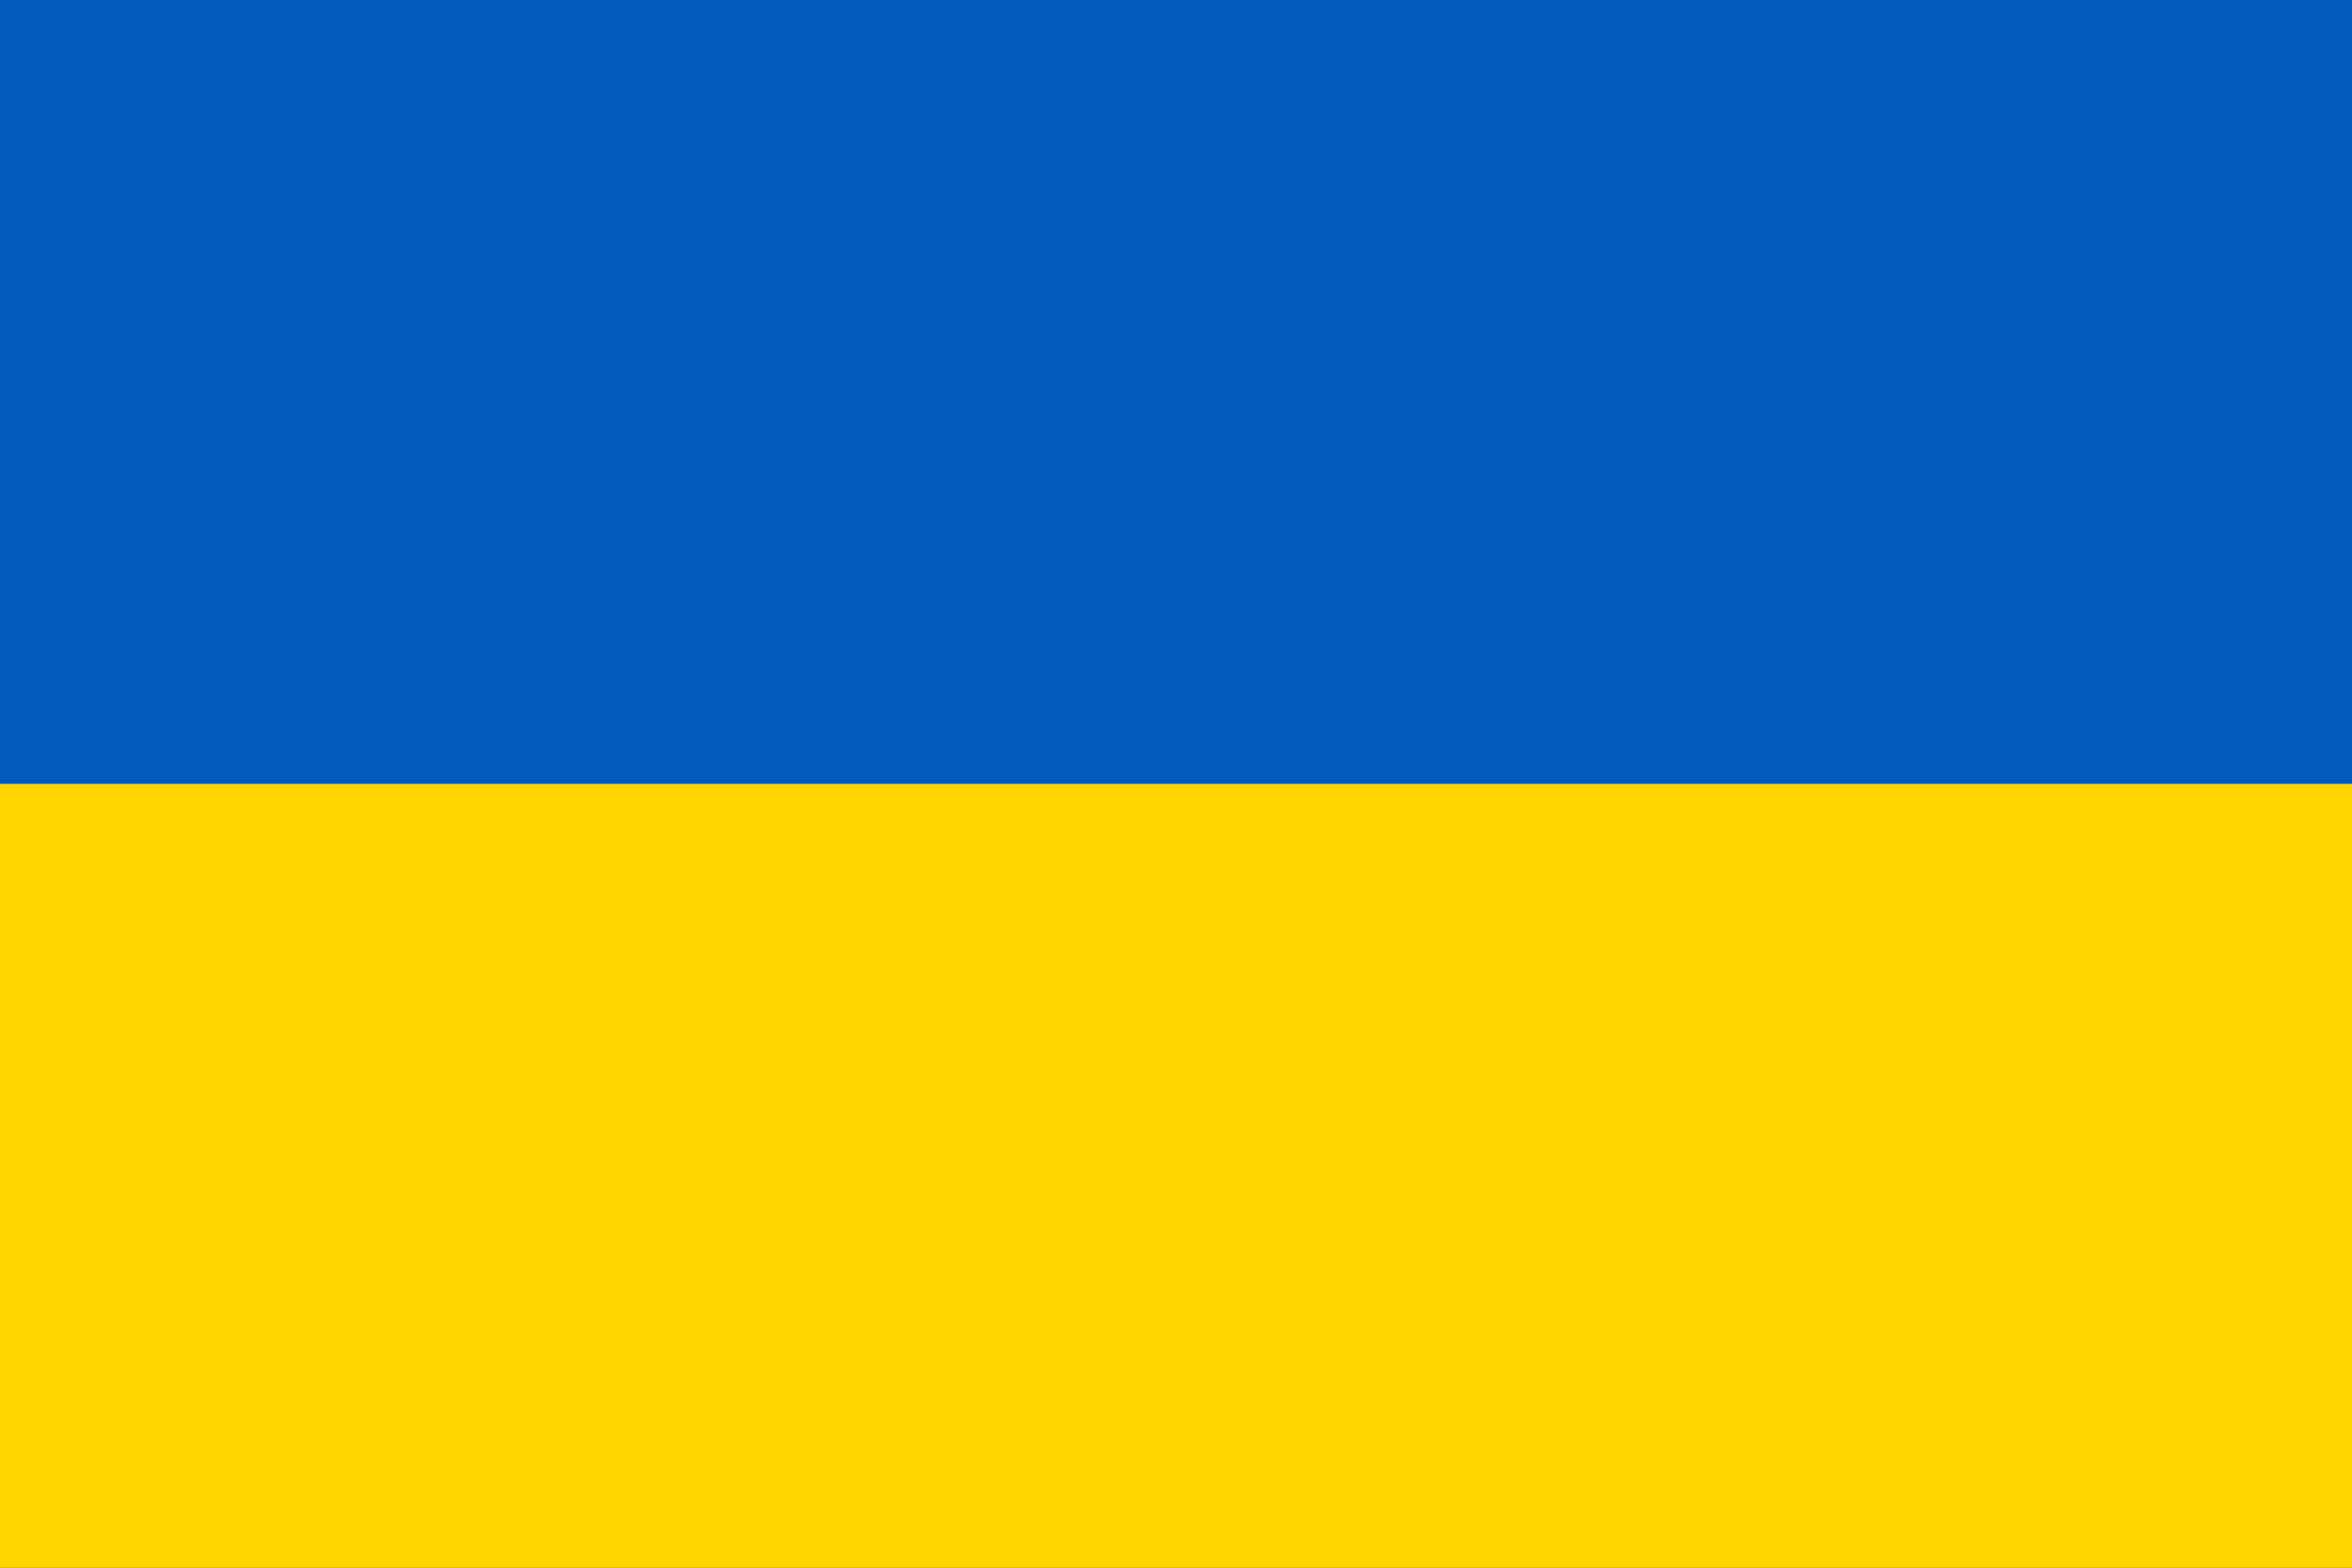
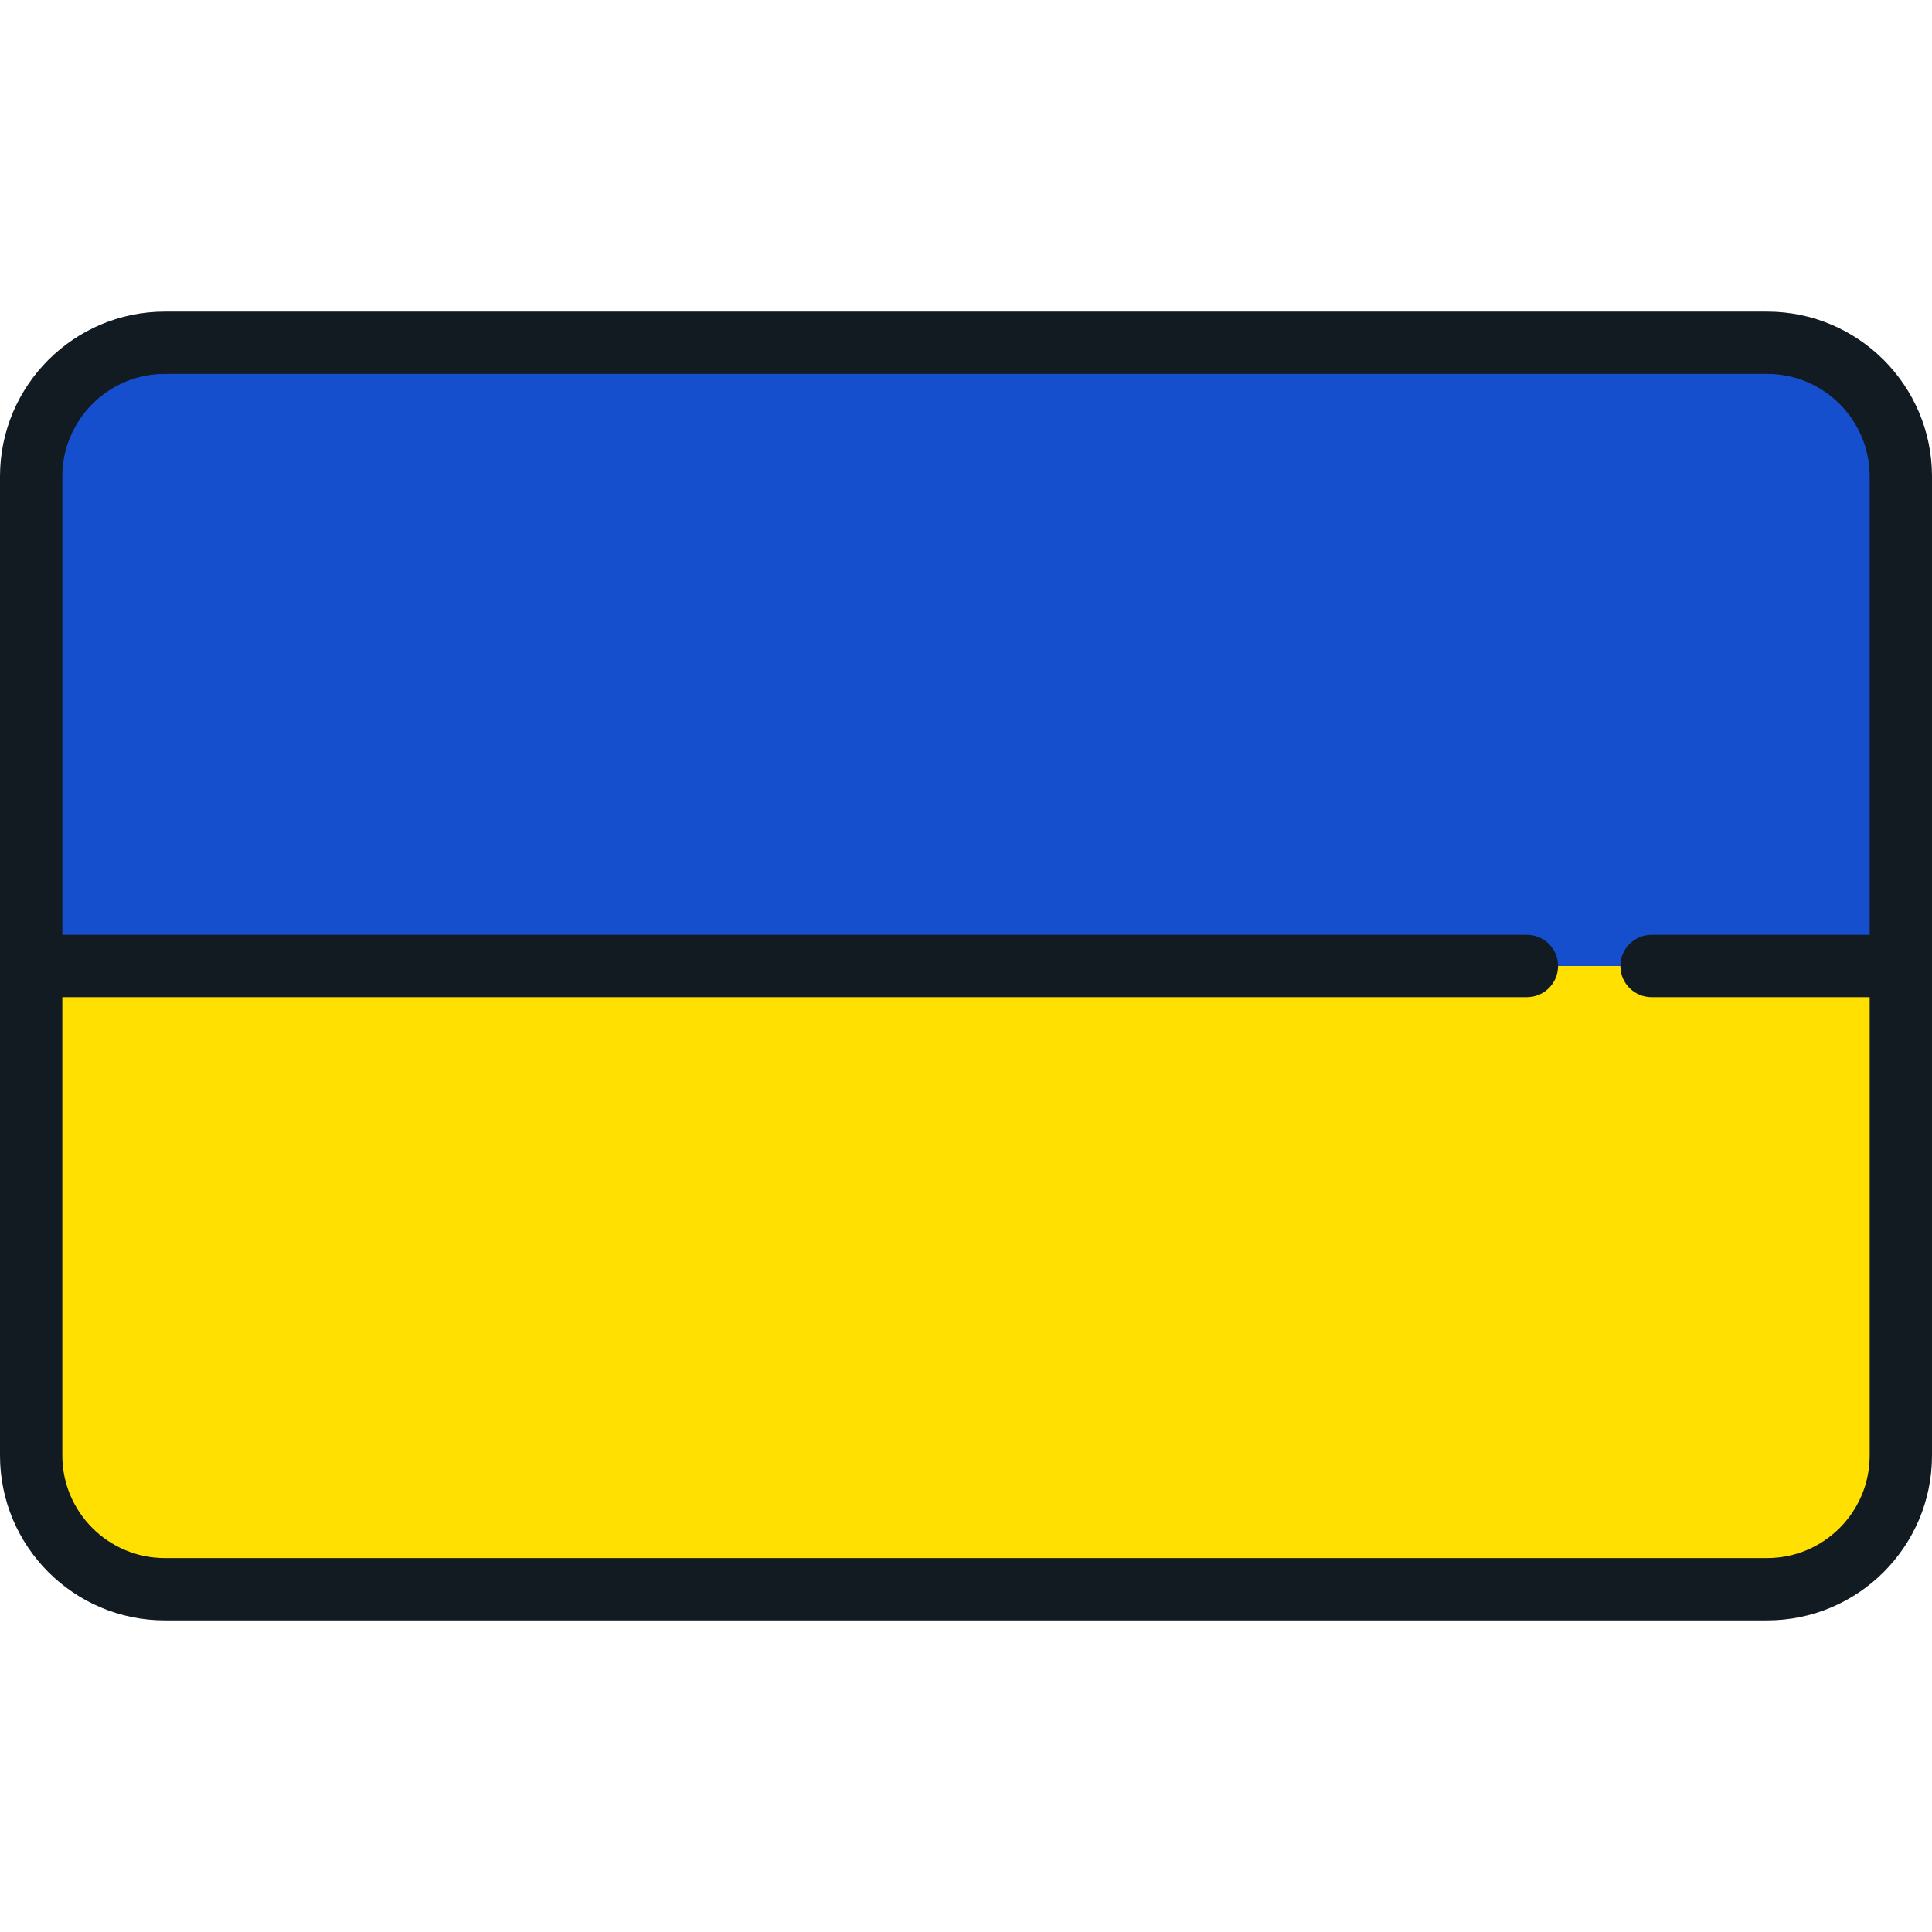
- <svg xmlns="http://www.w3.org/2000/svg" width="1200" height="800">
-   <rect width="1200" height="800" fill="#005BBB" />
-   <rect width="1200" height="400" y="400" fill="#FFD500" />
+ <svg xmlns="http://www.w3.org/2000/svg" version="1.1" id="Layer_1" x="0px" y="0px" viewBox="0 0 512 512" style="enable-background:new 0 0 512 512;" xml:space="preserve">
+   <path style="fill:#FFE000;" d="M8.258,385.743c0,19.561,15.858,35.418,35.418,35.418h424.648c19.561,0,35.418-15.858,35.418-35.418  V256H8.258V385.743z" />
+   <path style="fill:#164FCE;" d="M468.324,90.839H43.676c-19.561,0-35.418,15.857-35.418,35.417V256h495.484V126.256  C503.742,106.695,487.885,90.839,468.324,90.839z" />
+   <path style="fill:#121B21;" d="M468.324,82.581H43.676C19.594,82.581,0,102.173,0,126.256v259.487  c0,24.084,19.594,43.676,43.676,43.676h424.647c24.083,0,43.676-19.593,43.676-43.676V126.256  C512,102.173,492.406,82.581,468.324,82.581z M468.324,412.903H43.676c-14.977,0-27.16-12.183-27.16-27.16V264.258h388.129  c4.562,0,8.258-3.697,8.258-8.258c0-4.561-3.696-8.258-8.258-8.258H16.516V126.256c0-14.976,12.183-27.159,27.16-27.159h424.647  c14.977,0,27.16,12.183,27.16,27.159v121.486h-57.806c-4.562,0-8.258,3.697-8.258,8.258c0,4.561,3.696,8.258,8.258,8.258h57.806  v121.485C495.484,400.72,483.3,412.903,468.324,412.903z" />
+   <g>
+ </g>
+   <g>
+ </g>
+   <g>
+ </g>
+   <g>
+ </g>
+   <g>
+ </g>
+   <g>
+ </g>
+   <g>
+ </g>
+   <g>
+ </g>
+   <g>
+ </g>
+   <g>
+ </g>
+   <g>
+ </g>
+   <g>
+ </g>
+   <g>
+ </g>
+   <g>
+ </g>
+   <g>
+ </g>
</svg>
